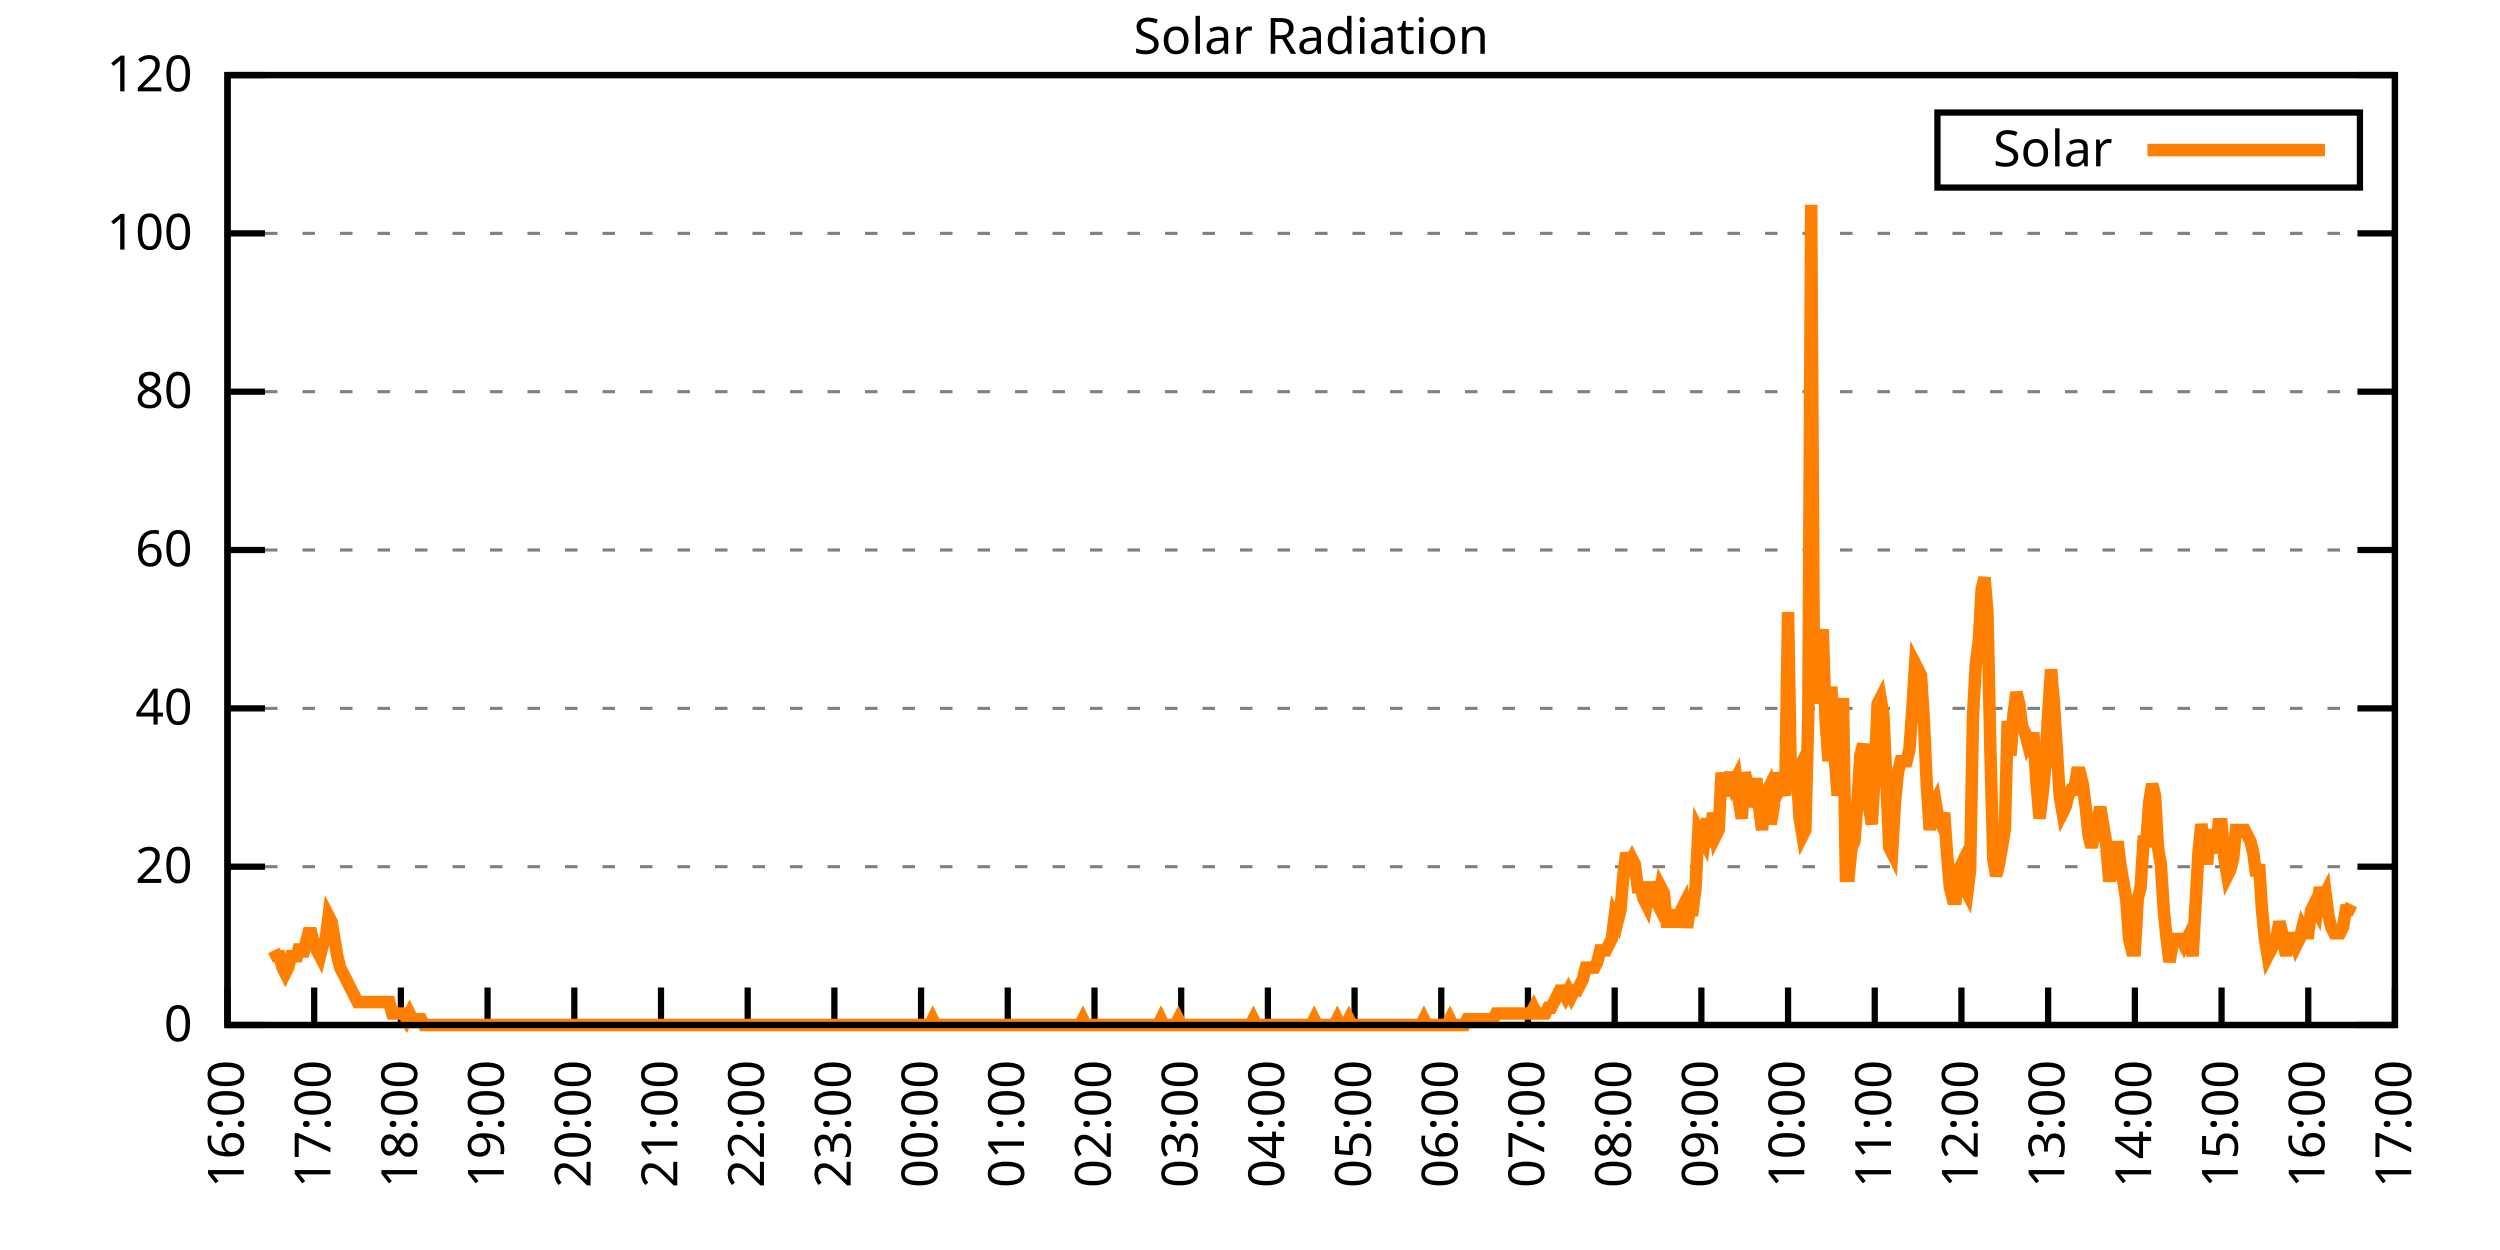
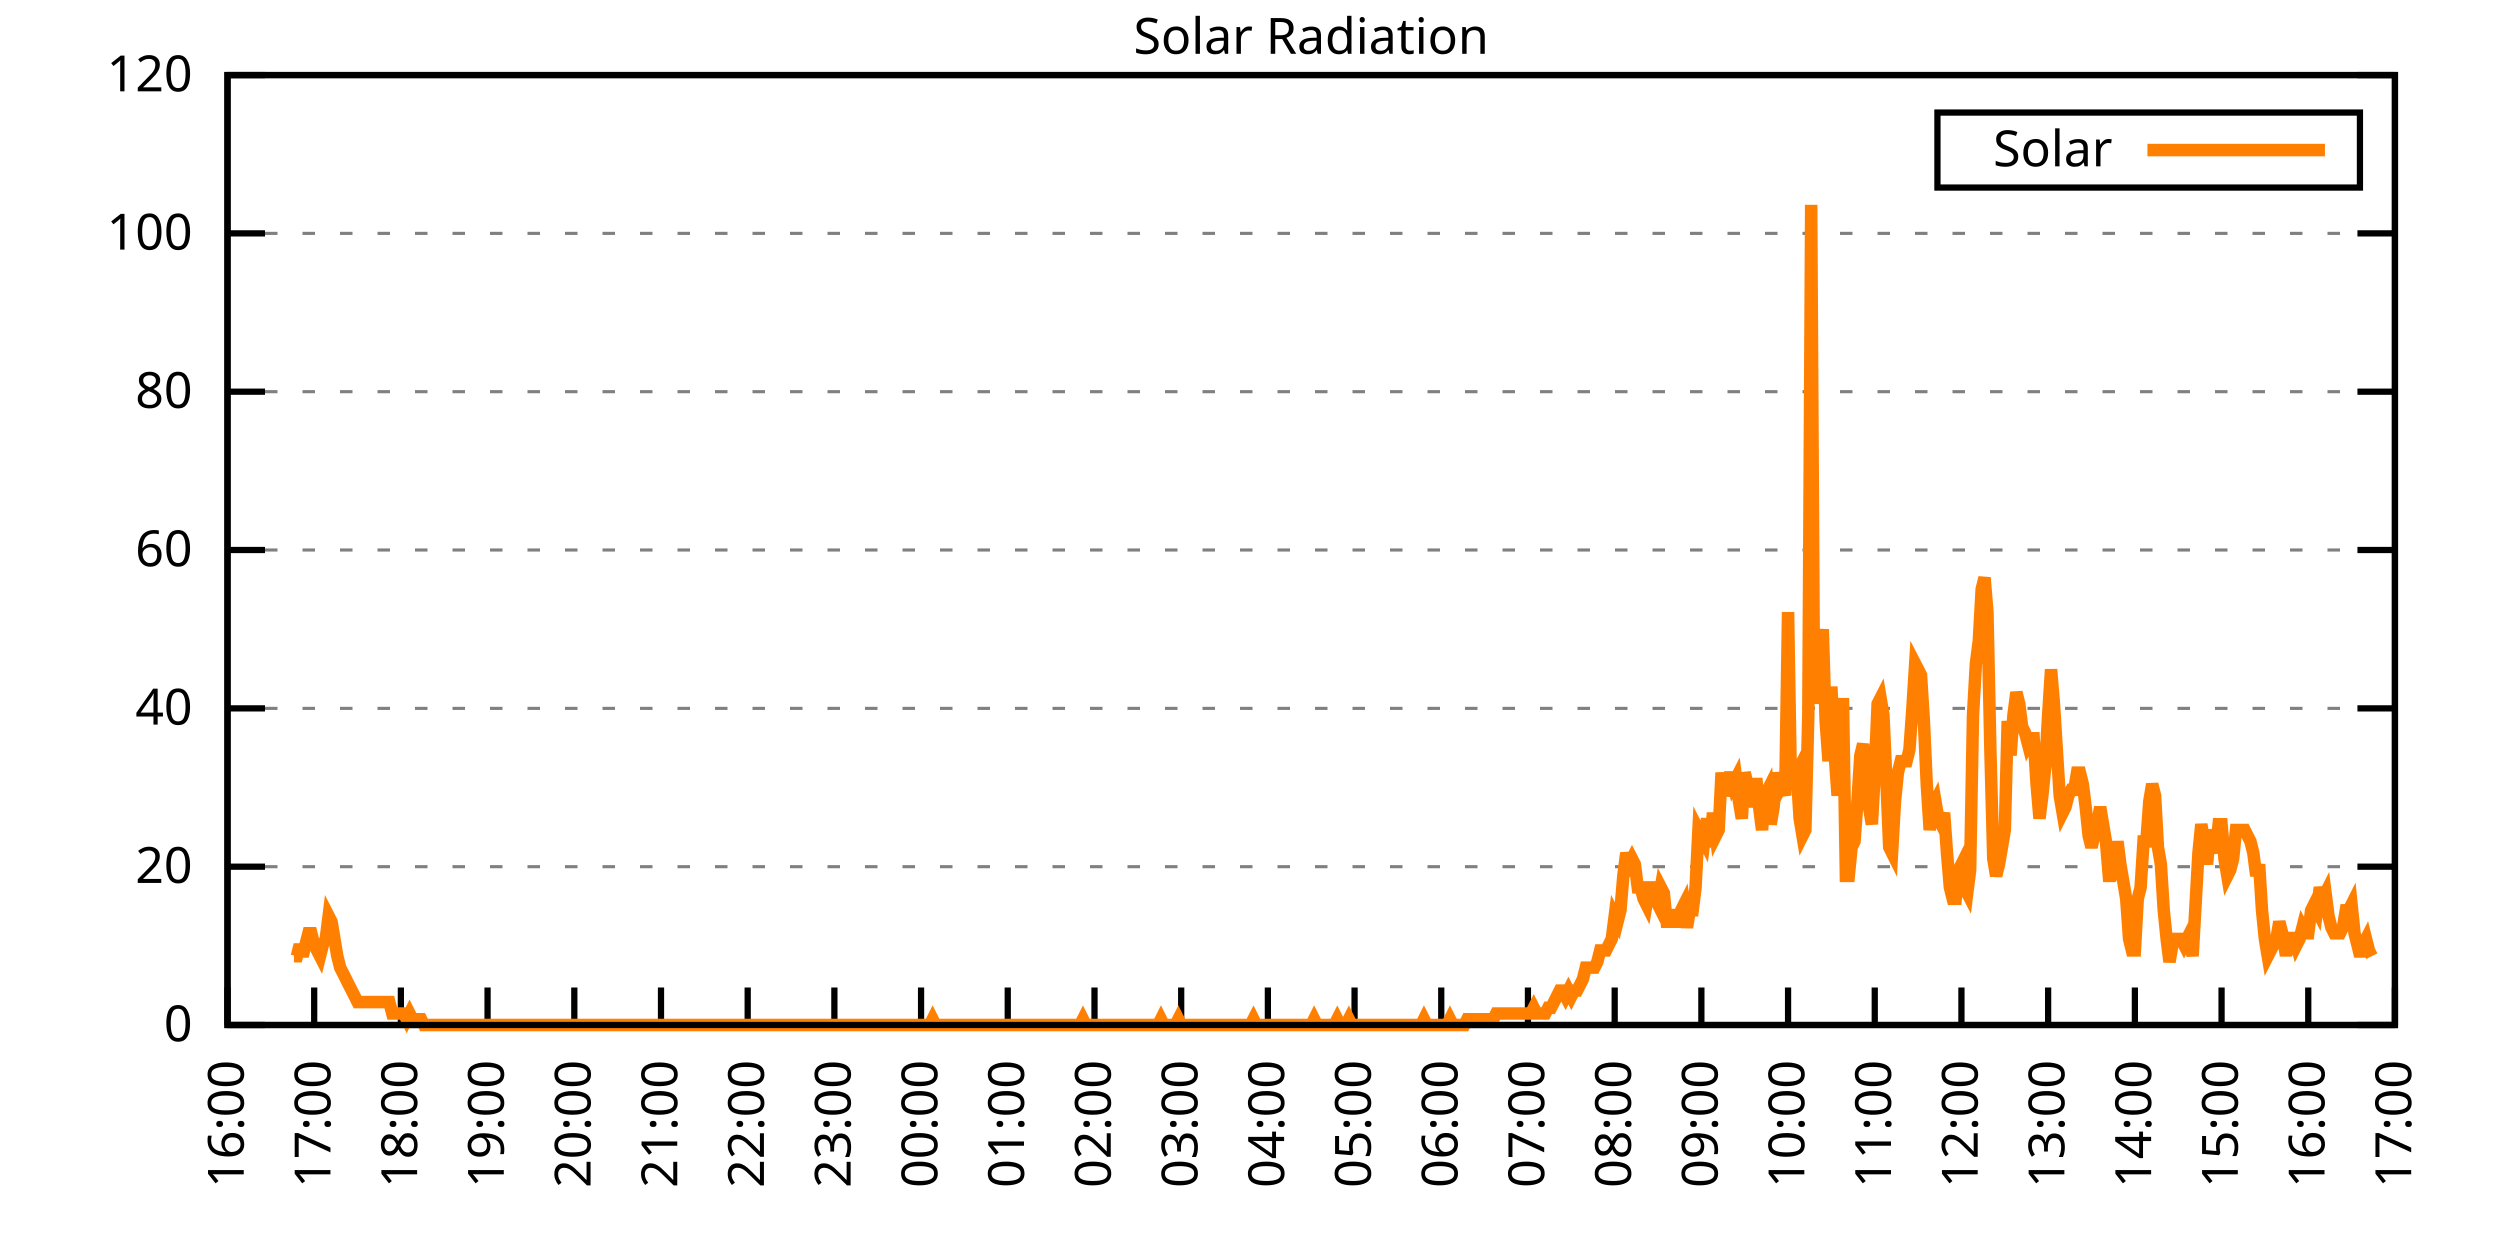
<svg xmlns="http://www.w3.org/2000/svg" xmlns:xlink="http://www.w3.org/1999/xlink" width="400" height="200" viewBox="0 0 400 200">
  <g id="gnuplot_canvas">
    <rect x="0" y="0" width="400" height="200" fill="none" />
    <defs>
      <circle id="gpDot" r="0.5" stroke-width="0.5" stroke="currentColor" />
      <path id="gpPt0" stroke-width="0.333" stroke="currentColor" d="M-1,0 h2 M0,-1 v2" />
      <path id="gpPt1" stroke-width="0.333" stroke="currentColor" d="M-1,-1 L1,1 M1,-1 L-1,1" />
      <path id="gpPt2" stroke-width="0.333" stroke="currentColor" d="M-1,0 L1,0 M0,-1 L0,1 M-1,-1 L1,1 M-1,1 L1,-1" />
      <rect id="gpPt3" stroke-width="0.333" stroke="currentColor" x="-1" y="-1" width="2" height="2" />
      <rect id="gpPt4" stroke-width="0.333" stroke="currentColor" fill="currentColor" x="-1" y="-1" width="2" height="2" />
      <circle id="gpPt5" stroke-width="0.333" stroke="currentColor" cx="0" cy="0" r="1" />
      <use xlink:href="#gpPt5" id="gpPt6" fill="currentColor" stroke="none" />
      <path id="gpPt7" stroke-width="0.333" stroke="currentColor" d="M0,-1.33 L-1.33,0.67 L1.33,0.67 z" />
      <use xlink:href="#gpPt7" id="gpPt8" fill="currentColor" stroke="none" />
      <use xlink:href="#gpPt7" id="gpPt9" stroke="currentColor" transform="rotate(180)" />
      <use xlink:href="#gpPt9" id="gpPt10" fill="currentColor" stroke="none" />
      <use xlink:href="#gpPt3" id="gpPt11" stroke="currentColor" transform="rotate(45)" />
      <use xlink:href="#gpPt11" id="gpPt12" fill="currentColor" stroke="none" />
      <path id="gpPt13" stroke-width="0.333" stroke="currentColor" d="M0,1.330 L1.265,0.411 L0.782,-1.067 L-0.782,-1.076 L-1.265,0.411 z" />
      <use xlink:href="#gpPt13" id="gpPt14" fill="currentColor" stroke="none" />
      <filter id="textbox" filterUnits="objectBoundingBox" x="0" y="0" height="1" width="1">
        <feFlood flood-color="white" flood-opacity="1" result="bgnd" />
        <feComposite in="SourceGraphic" in2="bgnd" operator="atop" />
      </filter>
      <filter id="greybox" filterUnits="objectBoundingBox" x="0" y="0" height="1" width="1">
        <feFlood flood-color="lightgrey" flood-opacity="1" result="grey" />
        <feComposite in="SourceGraphic" in2="grey" operator="atop" />
      </filter>
    </defs>
    <g fill="none" color="white" stroke="currentColor" stroke-width="1.00" stroke-linecap="butt" stroke-linejoin="miter">
</g>
    <g fill="none" color="black" stroke="currentColor" stroke-width="1.00" stroke-linecap="butt" stroke-linejoin="miter">
      <g stroke="none" shape-rendering="crispEdges">
        <polygon fill="rgb(255, 255, 255)" points="36.40,164.00 383.18,164.00 383.18,12.02 36.40,12.02 " />
      </g>
    </g>
    <g fill="none" color="black" stroke="currentColor" stroke-width="1.00" stroke-linecap="butt" stroke-linejoin="miter">
</g>
    <g fill="none" color="black" stroke="black" stroke-width="0.50" stroke-linecap="butt" stroke-linejoin="miter">
</g>
    <g fill="none" color="gray" stroke="currentColor" stroke-width="0.50" stroke-linecap="butt" stroke-linejoin="miter">
      <path stroke="gray" stroke-dasharray="2,4" class="gridline" d="M36.40,164.00 L383.19,164.00  " />
    </g>
    <g fill="none" color="gray" stroke="gray" stroke-width="1.00" stroke-linecap="butt" stroke-linejoin="miter">
</g>
    <g fill="none" color="black" stroke="currentColor" stroke-width="1.00" stroke-linecap="butt" stroke-linejoin="miter">
      <path stroke="black" d="M36.40,164.00 L42.40,164.00 M383.19,164.00 L377.19,164.00  " />
      <g transform="translate(30.80,166.60)" stroke="none" fill="black" font-family="Sans" font-size="8.00" text-anchor="end">
        <text>
          <tspan font-family="Sans"> 0</tspan>
        </text>
      </g>
    </g>
    <g fill="none" color="black" stroke="currentColor" stroke-width="1.00" stroke-linecap="butt" stroke-linejoin="miter">
</g>
    <g fill="none" color="black" stroke="black" stroke-width="0.50" stroke-linecap="butt" stroke-linejoin="miter">
</g>
    <g fill="none" color="gray" stroke="currentColor" stroke-width="0.50" stroke-linecap="butt" stroke-linejoin="miter">
      <path stroke="gray" stroke-dasharray="2,4" class="gridline" d="M36.40,138.67 L383.19,138.67  " />
    </g>
    <g fill="none" color="gray" stroke="gray" stroke-width="1.00" stroke-linecap="butt" stroke-linejoin="miter">
</g>
    <g fill="none" color="black" stroke="currentColor" stroke-width="1.00" stroke-linecap="butt" stroke-linejoin="miter">
      <path stroke="black" d="M36.40,138.67 L42.40,138.67 M383.19,138.67 L377.19,138.67  " />
      <g transform="translate(30.80,141.27)" stroke="none" fill="black" font-family="Sans" font-size="8.00" text-anchor="end">
        <text>
          <tspan font-family="Sans"> 20</tspan>
        </text>
      </g>
    </g>
    <g fill="none" color="black" stroke="currentColor" stroke-width="1.00" stroke-linecap="butt" stroke-linejoin="miter">
</g>
    <g fill="none" color="black" stroke="black" stroke-width="0.50" stroke-linecap="butt" stroke-linejoin="miter">
</g>
    <g fill="none" color="gray" stroke="currentColor" stroke-width="0.50" stroke-linecap="butt" stroke-linejoin="miter">
      <path stroke="gray" stroke-dasharray="2,4" class="gridline" d="M36.40,113.34 L383.19,113.34  " />
    </g>
    <g fill="none" color="gray" stroke="gray" stroke-width="1.00" stroke-linecap="butt" stroke-linejoin="miter">
</g>
    <g fill="none" color="black" stroke="currentColor" stroke-width="1.00" stroke-linecap="butt" stroke-linejoin="miter">
      <path stroke="black" d="M36.40,113.34 L42.40,113.34 M383.19,113.34 L377.19,113.34  " />
      <g transform="translate(30.80,115.94)" stroke="none" fill="black" font-family="Sans" font-size="8.00" text-anchor="end">
        <text>
          <tspan font-family="Sans"> 40</tspan>
        </text>
      </g>
    </g>
    <g fill="none" color="black" stroke="currentColor" stroke-width="1.00" stroke-linecap="butt" stroke-linejoin="miter">
</g>
    <g fill="none" color="black" stroke="black" stroke-width="0.50" stroke-linecap="butt" stroke-linejoin="miter">
</g>
    <g fill="none" color="gray" stroke="currentColor" stroke-width="0.50" stroke-linecap="butt" stroke-linejoin="miter">
      <path stroke="gray" stroke-dasharray="2,4" class="gridline" d="M36.40,88.00 L383.19,88.00  " />
    </g>
    <g fill="none" color="gray" stroke="gray" stroke-width="1.00" stroke-linecap="butt" stroke-linejoin="miter">
</g>
    <g fill="none" color="black" stroke="currentColor" stroke-width="1.00" stroke-linecap="butt" stroke-linejoin="miter">
      <path stroke="black" d="M36.40,88.00 L42.40,88.00 M383.19,88.00 L377.19,88.00  " />
      <g transform="translate(30.80,90.60)" stroke="none" fill="black" font-family="Sans" font-size="8.00" text-anchor="end">
        <text>
          <tspan font-family="Sans"> 60</tspan>
        </text>
      </g>
    </g>
    <g fill="none" color="black" stroke="currentColor" stroke-width="1.00" stroke-linecap="butt" stroke-linejoin="miter">
</g>
    <g fill="none" color="black" stroke="black" stroke-width="0.50" stroke-linecap="butt" stroke-linejoin="miter">
</g>
    <g fill="none" color="gray" stroke="currentColor" stroke-width="0.50" stroke-linecap="butt" stroke-linejoin="miter">
      <path stroke="gray" stroke-dasharray="2,4" class="gridline" d="M36.40,62.67 L383.19,62.67  " />
    </g>
    <g fill="none" color="gray" stroke="gray" stroke-width="1.00" stroke-linecap="butt" stroke-linejoin="miter">
</g>
    <g fill="none" color="black" stroke="currentColor" stroke-width="1.00" stroke-linecap="butt" stroke-linejoin="miter">
      <path stroke="black" d="M36.40,62.67 L42.40,62.67 M383.19,62.67 L377.19,62.67  " />
      <g transform="translate(30.80,65.27)" stroke="none" fill="black" font-family="Sans" font-size="8.00" text-anchor="end">
        <text>
          <tspan font-family="Sans"> 80</tspan>
        </text>
      </g>
    </g>
    <g fill="none" color="black" stroke="currentColor" stroke-width="1.00" stroke-linecap="butt" stroke-linejoin="miter">
</g>
    <g fill="none" color="black" stroke="black" stroke-width="0.50" stroke-linecap="butt" stroke-linejoin="miter">
</g>
    <g fill="none" color="gray" stroke="currentColor" stroke-width="0.50" stroke-linecap="butt" stroke-linejoin="miter">
      <path stroke="gray" stroke-dasharray="2,4" class="gridline" d="M36.40,37.34 L383.19,37.34  " />
    </g>
    <g fill="none" color="gray" stroke="gray" stroke-width="1.00" stroke-linecap="butt" stroke-linejoin="miter">
</g>
    <g fill="none" color="black" stroke="currentColor" stroke-width="1.00" stroke-linecap="butt" stroke-linejoin="miter">
      <path stroke="black" d="M36.40,37.34 L42.40,37.34 M383.19,37.34 L377.19,37.34  " />
      <g transform="translate(30.80,39.94)" stroke="none" fill="black" font-family="Sans" font-size="8.00" text-anchor="end">
        <text>
          <tspan font-family="Sans"> 100</tspan>
        </text>
      </g>
    </g>
    <g fill="none" color="black" stroke="currentColor" stroke-width="1.00" stroke-linecap="butt" stroke-linejoin="miter">
</g>
    <g fill="none" color="black" stroke="black" stroke-width="0.50" stroke-linecap="butt" stroke-linejoin="miter">
</g>
    <g fill="none" color="gray" stroke="currentColor" stroke-width="0.50" stroke-linecap="butt" stroke-linejoin="miter">
      <path stroke="gray" stroke-dasharray="2,4" class="gridline" d="M36.40,12.01 L383.19,12.01  " />
    </g>
    <g fill="none" color="gray" stroke="gray" stroke-width="1.00" stroke-linecap="butt" stroke-linejoin="miter">
</g>
    <g fill="none" color="black" stroke="currentColor" stroke-width="1.00" stroke-linecap="butt" stroke-linejoin="miter">
      <path stroke="black" d="M36.40,12.01 L42.40,12.01 M383.19,12.01 L377.19,12.01  " />
      <g transform="translate(30.80,14.61)" stroke="none" fill="black" font-family="Sans" font-size="8.00" text-anchor="end">
        <text>
          <tspan font-family="Sans"> 120</tspan>
        </text>
      </g>
    </g>
    <g fill="none" color="black" stroke="currentColor" stroke-width="1.00" stroke-linecap="butt" stroke-linejoin="miter">
      <path stroke="black" d="M36.40,164.00 L36.40,158.00  " />
      <g transform="translate(39.00,169.60) rotate(270.00)" stroke="none" fill="black" font-family="Sans" font-size="8.00" text-anchor="end">
        <text>
          <tspan font-family="Sans">16:00</tspan>
        </text>
      </g>
    </g>
    <g fill="none" color="black" stroke="currentColor" stroke-width="1.00" stroke-linecap="butt" stroke-linejoin="miter">
      <path stroke="black" d="M50.27,164.00 L50.27,158.00  " />
      <g transform="translate(52.87,169.60) rotate(270.00)" stroke="none" fill="black" font-family="Sans" font-size="8.00" text-anchor="end">
        <text>
          <tspan font-family="Sans">17:00</tspan>
        </text>
      </g>
    </g>
    <g fill="none" color="black" stroke="currentColor" stroke-width="1.00" stroke-linecap="butt" stroke-linejoin="miter">
      <path stroke="black" d="M64.14,164.00 L64.14,158.00  " />
      <g transform="translate(66.74,169.60) rotate(270.00)" stroke="none" fill="black" font-family="Sans" font-size="8.00" text-anchor="end">
        <text>
          <tspan font-family="Sans">18:00</tspan>
        </text>
      </g>
    </g>
    <g fill="none" color="black" stroke="currentColor" stroke-width="1.00" stroke-linecap="butt" stroke-linejoin="miter">
      <path stroke="black" d="M78.01,164.00 L78.01,158.00  " />
      <g transform="translate(80.61,169.60) rotate(270.00)" stroke="none" fill="black" font-family="Sans" font-size="8.00" text-anchor="end">
        <text>
          <tspan font-family="Sans">19:00</tspan>
        </text>
      </g>
    </g>
    <g fill="none" color="black" stroke="currentColor" stroke-width="1.00" stroke-linecap="butt" stroke-linejoin="miter">
      <path stroke="black" d="M91.89,164.00 L91.89,158.00  " />
      <g transform="translate(94.49,169.60) rotate(270.00)" stroke="none" fill="black" font-family="Sans" font-size="8.00" text-anchor="end">
        <text>
          <tspan font-family="Sans">20:00</tspan>
        </text>
      </g>
    </g>
    <g fill="none" color="black" stroke="currentColor" stroke-width="1.00" stroke-linecap="butt" stroke-linejoin="miter">
      <path stroke="black" d="M105.76,164.00 L105.76,158.00  " />
      <g transform="translate(108.36,169.60) rotate(270.00)" stroke="none" fill="black" font-family="Sans" font-size="8.00" text-anchor="end">
        <text>
          <tspan font-family="Sans">21:00</tspan>
        </text>
      </g>
    </g>
    <g fill="none" color="black" stroke="currentColor" stroke-width="1.00" stroke-linecap="butt" stroke-linejoin="miter">
      <path stroke="black" d="M119.63,164.00 L119.63,158.00  " />
      <g transform="translate(122.23,169.60) rotate(270.00)" stroke="none" fill="black" font-family="Sans" font-size="8.00" text-anchor="end">
        <text>
          <tspan font-family="Sans">22:00</tspan>
        </text>
      </g>
    </g>
    <g fill="none" color="black" stroke="currentColor" stroke-width="1.00" stroke-linecap="butt" stroke-linejoin="miter">
      <path stroke="black" d="M133.50,164.00 L133.50,158.00  " />
      <g transform="translate(136.10,169.60) rotate(270.00)" stroke="none" fill="black" font-family="Sans" font-size="8.00" text-anchor="end">
        <text>
          <tspan font-family="Sans">23:00</tspan>
        </text>
      </g>
    </g>
    <g fill="none" color="black" stroke="currentColor" stroke-width="1.00" stroke-linecap="butt" stroke-linejoin="miter">
      <path stroke="black" d="M147.37,164.00 L147.37,158.00  " />
      <g transform="translate(149.97,169.60) rotate(270.00)" stroke="none" fill="black" font-family="Sans" font-size="8.00" text-anchor="end">
        <text>
          <tspan font-family="Sans">00:00</tspan>
        </text>
      </g>
    </g>
    <g fill="none" color="black" stroke="currentColor" stroke-width="1.00" stroke-linecap="butt" stroke-linejoin="miter">
      <path stroke="black" d="M161.24,164.00 L161.24,158.00  " />
      <g transform="translate(163.84,169.60) rotate(270.00)" stroke="none" fill="black" font-family="Sans" font-size="8.00" text-anchor="end">
        <text>
          <tspan font-family="Sans">01:00</tspan>
        </text>
      </g>
    </g>
    <g fill="none" color="black" stroke="currentColor" stroke-width="1.00" stroke-linecap="butt" stroke-linejoin="miter">
      <path stroke="black" d="M175.12,164.00 L175.12,158.00  " />
      <g transform="translate(177.72,169.60) rotate(270.00)" stroke="none" fill="black" font-family="Sans" font-size="8.00" text-anchor="end">
        <text>
          <tspan font-family="Sans">02:00</tspan>
        </text>
      </g>
    </g>
    <g fill="none" color="black" stroke="currentColor" stroke-width="1.00" stroke-linecap="butt" stroke-linejoin="miter">
      <path stroke="black" d="M188.99,164.00 L188.99,158.00  " />
      <g transform="translate(191.59,169.60) rotate(270.00)" stroke="none" fill="black" font-family="Sans" font-size="8.00" text-anchor="end">
        <text>
          <tspan font-family="Sans">03:00</tspan>
        </text>
      </g>
    </g>
    <g fill="none" color="black" stroke="currentColor" stroke-width="1.00" stroke-linecap="butt" stroke-linejoin="miter">
      <path stroke="black" d="M202.86,164.00 L202.86,158.00  " />
      <g transform="translate(205.46,169.60) rotate(270.00)" stroke="none" fill="black" font-family="Sans" font-size="8.00" text-anchor="end">
        <text>
          <tspan font-family="Sans">04:00</tspan>
        </text>
      </g>
    </g>
    <g fill="none" color="black" stroke="currentColor" stroke-width="1.00" stroke-linecap="butt" stroke-linejoin="miter">
      <path stroke="black" d="M216.73,164.00 L216.73,158.00  " />
      <g transform="translate(219.33,169.60) rotate(270.00)" stroke="none" fill="black" font-family="Sans" font-size="8.00" text-anchor="end">
        <text>
          <tspan font-family="Sans">05:00</tspan>
        </text>
      </g>
    </g>
    <g fill="none" color="black" stroke="currentColor" stroke-width="1.00" stroke-linecap="butt" stroke-linejoin="miter">
      <path stroke="black" d="M230.60,164.00 L230.60,158.00  " />
      <g transform="translate(233.20,169.60) rotate(270.00)" stroke="none" fill="black" font-family="Sans" font-size="8.00" text-anchor="end">
        <text>
          <tspan font-family="Sans">06:00</tspan>
        </text>
      </g>
    </g>
    <g fill="none" color="black" stroke="currentColor" stroke-width="1.00" stroke-linecap="butt" stroke-linejoin="miter">
      <path stroke="black" d="M244.47,164.00 L244.47,158.00  " />
      <g transform="translate(247.07,169.60) rotate(270.00)" stroke="none" fill="black" font-family="Sans" font-size="8.00" text-anchor="end">
        <text>
          <tspan font-family="Sans">07:00</tspan>
        </text>
      </g>
    </g>
    <g fill="none" color="black" stroke="currentColor" stroke-width="1.00" stroke-linecap="butt" stroke-linejoin="miter">
      <path stroke="black" d="M258.35,164.00 L258.35,158.00  " />
      <g transform="translate(260.95,169.60) rotate(270.00)" stroke="none" fill="black" font-family="Sans" font-size="8.00" text-anchor="end">
        <text>
          <tspan font-family="Sans">08:00</tspan>
        </text>
      </g>
    </g>
    <g fill="none" color="black" stroke="currentColor" stroke-width="1.00" stroke-linecap="butt" stroke-linejoin="miter">
      <path stroke="black" d="M272.22,164.00 L272.22,158.00  " />
      <g transform="translate(274.82,169.60) rotate(270.00)" stroke="none" fill="black" font-family="Sans" font-size="8.00" text-anchor="end">
        <text>
          <tspan font-family="Sans">09:00</tspan>
        </text>
      </g>
    </g>
    <g fill="none" color="black" stroke="currentColor" stroke-width="1.00" stroke-linecap="butt" stroke-linejoin="miter">
      <path stroke="black" d="M286.09,164.00 L286.09,158.00  " />
      <g transform="translate(288.69,169.60) rotate(270.00)" stroke="none" fill="black" font-family="Sans" font-size="8.00" text-anchor="end">
        <text>
          <tspan font-family="Sans">10:00</tspan>
        </text>
      </g>
    </g>
    <g fill="none" color="black" stroke="currentColor" stroke-width="1.00" stroke-linecap="butt" stroke-linejoin="miter">
      <path stroke="black" d="M299.96,164.00 L299.96,158.00  " />
      <g transform="translate(302.56,169.60) rotate(270.00)" stroke="none" fill="black" font-family="Sans" font-size="8.00" text-anchor="end">
        <text>
          <tspan font-family="Sans">11:00</tspan>
        </text>
      </g>
    </g>
    <g fill="none" color="black" stroke="currentColor" stroke-width="1.00" stroke-linecap="butt" stroke-linejoin="miter">
      <path stroke="black" d="M313.83,164.00 L313.83,158.00  " />
      <g transform="translate(316.43,169.60) rotate(270.00)" stroke="none" fill="black" font-family="Sans" font-size="8.00" text-anchor="end">
        <text>
          <tspan font-family="Sans">12:00</tspan>
        </text>
      </g>
    </g>
    <g fill="none" color="black" stroke="currentColor" stroke-width="1.00" stroke-linecap="butt" stroke-linejoin="miter">
      <path stroke="black" d="M327.70,164.00 L327.70,158.00  " />
      <g transform="translate(330.30,169.60) rotate(270.00)" stroke="none" fill="black" font-family="Sans" font-size="8.00" text-anchor="end">
        <text>
          <tspan font-family="Sans">13:00</tspan>
        </text>
      </g>
    </g>
    <g fill="none" color="black" stroke="currentColor" stroke-width="1.00" stroke-linecap="butt" stroke-linejoin="miter">
      <path stroke="black" d="M341.58,164.00 L341.58,158.00  " />
      <g transform="translate(344.18,169.60) rotate(270.00)" stroke="none" fill="black" font-family="Sans" font-size="8.00" text-anchor="end">
        <text>
          <tspan font-family="Sans">14:00</tspan>
        </text>
      </g>
    </g>
    <g fill="none" color="black" stroke="currentColor" stroke-width="1.00" stroke-linecap="butt" stroke-linejoin="miter">
      <path stroke="black" d="M355.45,164.00 L355.45,158.00  " />
      <g transform="translate(358.05,169.60) rotate(270.00)" stroke="none" fill="black" font-family="Sans" font-size="8.00" text-anchor="end">
        <text>
          <tspan font-family="Sans">15:00</tspan>
        </text>
      </g>
    </g>
    <g fill="none" color="black" stroke="currentColor" stroke-width="1.00" stroke-linecap="butt" stroke-linejoin="miter">
      <path stroke="black" d="M369.32,164.00 L369.32,158.00  " />
      <g transform="translate(371.92,169.60) rotate(270.00)" stroke="none" fill="black" font-family="Sans" font-size="8.00" text-anchor="end">
        <text>
          <tspan font-family="Sans">16:00</tspan>
        </text>
      </g>
    </g>
    <g fill="none" color="black" stroke="currentColor" stroke-width="1.00" stroke-linecap="butt" stroke-linejoin="miter">
      <path stroke="black" d="M383.19,164.00 L383.19,158.00  " />
      <g transform="translate(385.79,169.60) rotate(270.00)" stroke="none" fill="black" font-family="Sans" font-size="8.00" text-anchor="end">
        <text>
          <tspan font-family="Sans">17:00</tspan>
        </text>
      </g>
    </g>
    <g fill="none" color="black" stroke="currentColor" stroke-width="1.00" stroke-linecap="butt" stroke-linejoin="miter">
</g>
    <g fill="none" color="black" stroke="currentColor" stroke-width="1.00" stroke-linecap="butt" stroke-linejoin="miter">
      <path stroke="black" d="M36.40,12.01 L36.40,164.00 L383.19,164.00 L383.19,12.01 L36.40,12.01 Z  " />
    </g>
    <g fill="none" color="black" stroke="currentColor" stroke-width="1.00" stroke-linecap="butt" stroke-linejoin="miter">
</g>
    <g fill="none" color="black" stroke="currentColor" stroke-width="1.00" stroke-linecap="butt" stroke-linejoin="miter">
      <path stroke="black" d="M309.99,30.01 L309.99,18.01 L377.59,18.01 L377.59,30.01 L309.99,30.01 Z  " />
    </g>
    <g id="Solar_Radiation_plot_1">
      <g fill="none" color="white" stroke="black" stroke-width="2.00" stroke-linecap="butt" stroke-linejoin="miter">
</g>
      <g fill="none" color="black" stroke="currentColor" stroke-width="2.00" stroke-linecap="butt" stroke-linejoin="miter">
        <g transform="translate(337.99,26.61)" stroke="none" fill="black" font-family="Sans" font-size="8.00" text-anchor="end">
          <text>
            <tspan font-family="Sans">Solar</tspan>
          </text>
        </g>
      </g>
      <g fill="none" color="black" stroke="currentColor" stroke-width="2.00" stroke-linecap="butt" stroke-linejoin="miter">
-         <path stroke="rgb(255, 127,   0)" d="M343.59,24.01 L371.99,24.01 M43.80,152.07 L44.26,152.99 L44.72,152.99 L45.19,154.82 L45.65,155.74 L46.11,154.82   L46.57,152.99 L47.03,152.99 L47.50,152.99 L47.96,151.15 L48.42,152.99 L48.88,151.15 L49.35,149.32 L49.81,149.32   L50.27,151.15 L50.73,152.07 L51.20,152.99 L51.66,151.15 L52.12,150.23 L52.58,146.56 L53.05,147.48 L53.51,150.23   L53.97,152.99 L54.43,154.82 L54.90,155.74 L55.36,156.66 L55.82,157.58 L56.28,158.49 L56.75,159.41 L57.21,160.33   L57.67,160.33 L58.13,160.33 L58.59,160.33 L59.06,160.33 L59.52,160.33 L59.98,160.33 L60.44,160.33 L60.91,160.33   L61.37,160.33 L61.83,160.33 L62.29,160.33 L62.76,162.16 L63.22,162.16 L63.68,162.16 L64.14,162.16 L64.61,162.16   L65.07,163.08 L65.53,162.16 L65.99,163.08 L66.46,163.08 L66.92,163.08 L67.38,163.08 L67.84,164.00 L68.30,164.00   L68.77,164.00 L69.23,164.00 L69.69,164.00 L70.15,164.00 L70.62,164.00 L71.08,164.00 L71.54,164.00 L72.00,164.00   L72.47,164.00 L72.93,164.00 L73.39,164.00 L73.85,164.00 L74.32,164.00 L74.78,164.00 L75.24,164.00 L75.70,164.00   L76.17,164.00 L76.63,164.00 L77.09,164.00 L77.55,164.00 L78.01,164.00 L78.48,164.00 L78.94,164.00 L79.40,164.00   L79.86,164.00 L80.33,164.00 L80.79,164.00 L81.25,164.00 L81.71,164.00 L82.18,164.00 L82.64,164.00 L83.10,164.00   L83.56,164.00 L84.03,164.00 L84.49,164.00 L84.95,164.00 L85.41,164.00 L85.88,164.00 L86.34,164.00 L86.80,164.00   L87.26,164.00 L87.72,164.00 L88.19,164.00 L88.65,164.00 L89.11,164.00 L89.57,164.00 L90.04,164.00 L90.50,164.00   L90.96,164.00 L91.42,164.00 L91.89,164.00 L92.35,164.00 L92.81,164.00 L93.27,164.00 L93.74,164.00 L94.20,164.00   L94.66,164.00 L95.12,164.00 L95.59,164.00 L96.05,164.00 L96.51,164.00 L96.97,164.00 L97.44,164.00 L97.90,164.00   L98.36,164.00 L98.82,164.00 L99.28,164.00 L99.75,164.00 L100.21,164.00 L100.67,164.00 L101.13,164.00 L101.60,164.00   L102.06,164.00 L102.52,164.00 L102.98,164.00 L103.45,164.00 L103.91,164.00 L104.37,164.00 L104.83,164.00 L105.30,164.00   L105.76,164.00 L106.22,164.00 L106.68,164.00 L107.15,164.00 L107.61,164.00 L108.07,164.00 L108.53,164.00 L108.99,164.00   L109.46,164.00 L109.92,164.00 L110.38,164.00 L110.84,164.00 L111.31,164.00 L111.77,164.00 L112.23,164.00 L112.69,164.00   L113.16,164.00 L113.62,164.00 L114.08,164.00 L114.54,164.00 L115.01,164.00 L115.47,164.00 L115.93,164.00 L116.39,164.00   L116.86,164.00 L117.32,164.00 L117.78,164.00 L118.24,164.00 L118.70,164.00 L119.17,164.00 L119.63,164.00 L120.09,164.00   L120.55,164.00 L121.02,164.00 L121.48,164.00 L121.94,164.00 L122.40,164.00 L122.87,164.00 L123.33,164.00 L123.79,164.00   L124.25,164.00 L124.72,164.00 L125.18,164.00 L125.64,164.00 L126.10,164.00 L126.57,164.00 L127.03,164.00 L127.49,164.00   L127.95,164.00 L128.41,164.00 L128.88,164.00 L129.34,164.00 L129.80,164.00 L130.26,164.00 L130.73,164.00 L131.19,164.00   L131.65,164.00 L132.11,164.00 L132.58,164.00 L133.04,164.00 L133.50,164.00 L133.96,164.00 L134.43,164.00 L134.89,164.00   L135.35,164.00 L135.81,164.00 L136.28,164.00 L136.74,164.00 L137.20,164.00 L137.66,164.00 L138.13,164.00 L138.59,164.00   L139.05,164.00 L139.51,164.00 L139.97,164.00 L140.44,164.00 L140.90,164.00 L141.36,164.00 L141.82,164.00 L142.29,164.00   L142.75,164.00 L143.21,164.00 L143.67,164.00 L144.14,164.00 L144.60,164.00 L145.06,164.00 L145.52,164.00 L145.99,164.00   L146.45,164.00 L146.91,164.00 L147.37,164.00 L147.84,164.00 L148.30,164.00 L148.76,164.00 L149.22,163.08 L149.68,164.00   L150.15,164.00 L150.61,164.00 L151.07,164.00 L151.53,164.00 L152.00,164.00 L152.46,164.00 L152.92,164.00 L153.38,164.00   L153.85,164.00 L154.31,164.00 L154.77,164.00 L155.23,164.00 L155.70,164.00 L156.16,164.00 L156.62,164.00 L157.08,164.00   L157.55,164.00 L158.01,164.00 L158.47,164.00 L158.93,164.00 L159.39,164.00 L159.86,164.00 L160.32,164.00 L160.78,164.00   L161.24,164.00 L161.71,164.00 L162.17,164.00 L162.63,164.00 L163.09,164.00 L163.56,164.00 L164.02,164.00 L164.48,164.00   L164.94,164.00 L165.41,164.00 L165.87,164.00 L166.33,164.00 L166.79,164.00 L167.26,164.00 L167.72,164.00 L168.18,164.00   L168.64,164.00 L169.10,164.00 L169.57,164.00 L170.03,164.00 L170.49,164.00 L170.95,164.00 L171.42,164.00 L171.88,164.00   L172.34,164.00 L172.80,164.00 L173.27,163.08 L173.73,164.00 L174.19,164.00 L174.65,164.00 L175.12,164.00 L175.58,164.00   L176.04,164.00 L176.50,164.00 L176.97,164.00 L177.43,164.00 L177.89,164.00 L178.35,164.00 L178.82,164.00 L179.28,164.00   L179.74,164.00 L180.20,164.00 L180.66,164.00 L181.13,164.00 L181.59,164.00 L182.05,164.00 L182.51,164.00 L182.98,164.00   L183.44,164.00 L183.90,164.00 L184.36,164.00 L184.83,164.00 L185.29,164.00 L185.75,163.08 L186.21,164.00 L186.68,164.00   L187.14,164.00 L187.60,164.00 L188.06,164.00 L188.53,163.08 L188.99,164.00 L189.45,164.00 L189.91,164.00 L190.37,164.00   L190.84,164.00 L191.30,164.00 L191.76,164.00 L192.22,164.00 L192.69,164.00 L193.15,164.00 L193.61,164.00 L194.07,164.00   L194.54,164.00 L195.00,164.00 L195.46,164.00 L195.92,164.00 L196.39,164.00 L196.85,164.00 L197.31,164.00 L197.77,164.00   L198.24,164.00 L198.70,164.00 L199.16,164.00 L199.62,164.00 L200.08,164.00 L200.55,163.08 L201.01,164.00 L201.47,164.00   L201.93,164.00 L202.40,164.00 L202.86,164.00 L203.32,164.00 L203.78,164.00 L204.25,164.00 L204.71,164.00 L205.17,164.00   L205.63,164.00 L206.10,164.00 L206.56,164.00 L207.02,164.00 L207.48,164.00 L207.95,164.00 L208.41,164.00 L208.87,164.00   L209.33,164.00 L209.80,164.00 L210.26,163.08 L210.72,164.00 L211.18,164.00 L211.64,164.00 L212.11,164.00 L212.57,164.00   L213.03,164.00 L213.49,164.00 L213.96,163.08 L214.42,164.00 L214.88,164.00 L215.34,164.00 L215.81,163.08 L216.27,164.00   L216.73,164.00 L217.19,164.00 L217.66,164.00 L218.12,164.00 L218.58,164.00 L219.04,164.00 L219.51,164.00 L219.97,164.00   L220.43,164.00 L220.89,164.00 L221.35,164.00 L221.82,164.00 L222.28,164.00 L222.74,164.00 L223.20,164.00 L223.67,164.00   L224.13,164.00 L224.59,164.00 L225.05,164.00 L225.52,164.00 L225.98,164.00 L226.44,164.00 L226.90,164.00 L227.37,164.00   L227.83,163.08 L228.29,164.00 L228.75,164.00 L229.22,164.00 L229.68,164.00 L230.14,164.00 L230.60,164.00 L231.06,164.00   L231.53,164.00 L231.99,163.08 L232.45,164.00 L232.91,164.00 L233.38,164.00 L233.84,164.00 L234.30,164.00 L234.76,163.08   L235.23,163.08 L235.69,163.08 L236.15,163.08 L236.61,163.08 L237.08,163.08 L237.54,163.08 L238.00,163.08 L238.46,163.08   L238.93,163.08 L239.39,162.16 L239.85,162.16 L240.31,162.16 L240.77,162.16 L241.24,162.16 L241.70,162.16 L242.16,162.16   L242.62,162.16 L243.09,162.16 L243.55,162.16 L244.01,162.16 L244.47,162.16 L244.94,162.16 L245.40,161.25 L245.86,162.16   L246.32,162.16 L246.79,162.16 L247.25,162.16 L247.71,161.25 L248.17,161.25 L248.64,160.33 L249.10,159.41 L249.56,158.49   L250.02,158.49 L250.49,159.41 L250.95,158.49 L251.41,159.41 L251.87,158.49 L252.33,158.49 L252.80,157.58 L253.26,156.66   L253.72,154.82 L254.18,154.82 L254.65,154.82 L255.11,154.82 L255.57,153.91 L256.03,152.07 L256.50,152.07 L256.96,152.07   L257.42,151.15 L257.88,150.23 L258.35,146.56 L258.81,147.48 L259.27,145.65 L259.73,140.14 L260.20,136.47 L260.66,138.30   L261.12,137.39 L261.58,138.30 L262.04,141.98 L262.51,141.98 L262.97,143.81 L263.43,144.73 L263.89,141.98 L264.36,141.98   L264.82,143.81 L265.28,144.73 L265.74,141.98 L266.21,142.89 L266.67,147.48 L267.13,147.48 L267.59,145.65 L268.06,147.48   L268.52,147.48 L268.98,145.65 L269.44,144.73 L269.91,148.40 L270.37,145.65 L270.83,145.65 L271.29,141.98 L271.75,132.80   L272.22,133.72 L272.68,134.63 L273.14,130.96 L273.60,135.55 L274.07,130.05 L274.53,133.72 L274.99,132.80 L275.45,123.62   L275.92,127.29 L276.38,125.46 L276.84,123.62 L277.30,125.46 L277.77,124.54 L278.23,128.21 L278.69,130.96 L279.15,123.62   L279.62,125.46 L280.08,125.46 L280.54,129.13 L281.00,124.54 L281.46,129.13 L281.93,132.80 L282.39,127.29 L282.85,126.37   L283.31,131.88 L283.78,129.13 L284.24,123.62 L284.70,126.37 L285.16,125.46 L285.63,127.29 L286.09,97.93 L286.55,125.46   L287.01,124.54 L287.48,123.62 L287.94,130.96 L288.40,133.72 L288.86,132.80 L289.33,114.44 L289.79,32.77 L290.25,112.61   L290.71,104.35 L291.18,105.27 L291.64,100.68 L292.10,115.36 L292.56,121.79 L293.02,109.86 L293.49,119.95 L293.95,126.37   L294.41,126.37 L294.87,111.69 L295.34,140.14 L295.80,140.14 L296.26,135.55 L296.72,134.63 L297.19,128.21 L297.65,120.87   L298.11,119.03 L298.57,125.46 L299.04,129.13 L299.50,131.88 L299.96,123.62 L300.42,112.61 L300.89,111.69 L301.35,114.44   L301.81,124.54 L302.27,135.55 L302.73,136.47 L303.20,128.21 L303.66,123.62 L304.12,121.79 L304.58,121.79 L305.05,121.79   L305.51,119.95 L305.97,113.53 L306.43,106.19 L306.90,107.10 L307.36,108.02 L307.82,115.36 L308.28,125.46 L308.75,132.80   L309.21,129.13 L309.67,128.21 L310.13,130.96 L310.60,131.88 L311.06,130.05 L311.52,136.47 L311.98,141.98 L312.44,143.81   L312.91,143.81 L313.37,139.22 L313.83,138.30 L314.29,141.98 L314.76,142.89 L315.22,139.22 L315.68,114.44 L316.14,106.19   L316.61,102.51 L317.07,94.26 L317.53,92.42 L317.99,97.93 L318.46,119.95 L318.92,137.39 L319.38,140.14 L319.84,138.30   L320.31,135.55 L320.77,132.80 L321.23,115.36 L321.69,120.87 L322.15,114.44 L322.62,110.77 L323.08,112.61 L323.54,116.28   L324.00,117.20 L324.47,119.03 L324.93,118.12 L325.39,118.12 L325.85,125.46 L326.32,130.96 L326.78,127.29 L327.24,122.70   L327.70,114.44 L328.17,107.10 L328.63,112.61 L329.09,119.95 L329.55,127.29 L330.02,130.05 L330.48,129.13 L330.94,127.29   L331.40,126.37 L331.87,126.37 L332.33,123.62 L332.79,123.62 L333.25,125.46 L333.71,129.13 L334.18,133.72 L334.64,135.55   L335.10,133.72 L335.56,131.88 L336.03,129.13 L336.49,131.88 L336.95,134.63 L337.41,140.14 L337.88,140.14 L338.34,139.22   L338.80,134.63 L339.26,138.30 L339.73,141.06 L340.19,143.81 L340.65,150.23 L341.11,152.07 L341.58,152.07 L342.04,143.81   L342.50,141.98 L342.96,134.63 L343.42,134.63 L343.89,128.21 L344.35,125.46 L344.81,127.29 L345.27,135.55 L345.74,138.30   L346.20,145.65 L346.66,150.23 L347.12,153.91 L347.59,151.15 L348.05,150.23 L348.51,150.23 L348.97,150.23 L349.44,151.15   L349.90,150.23 L350.36,149.32 L350.82,152.99 L351.29,144.73 L351.75,136.47 L352.21,131.88 L352.67,134.63 L353.13,138.30   L353.60,132.80 L354.06,134.63 L354.52,136.47 L354.98,131.88 L355.45,131.88 L355.91,137.39 L356.37,140.14 L356.83,139.22   L357.30,137.39 L357.76,132.80 L358.22,132.80 L358.68,132.80 L359.15,132.80 L359.61,133.72 L360.07,134.63 L360.53,136.47   L361.00,140.14 L361.46,138.30 L361.92,145.65 L362.38,150.23 L362.84,152.99 L363.31,152.07 L363.77,151.15 L364.23,150.23   L364.69,147.48 L365.16,149.32 L365.62,152.07 L366.08,152.07 L366.54,151.15 L367.01,149.32 L367.47,151.15 L367.93,150.23   L368.39,148.40 L368.86,149.32 L369.32,149.32 L369.78,145.65 L370.24,144.73 L370.71,145.65 L371.17,141.98 L371.63,143.81   L372.09,142.89 L372.56,146.56 L373.02,148.40 L373.48,149.32 L373.94,149.32 L374.40,149.32 L374.87,148.40 L375.33,145.65   L375.79,145.65 L376.25,144.73  " />
+         <path stroke="rgb(255, 127,   0)" d="M343.59,24.01 L371.99,24.01 M47.03,152.99 L47.50,152.99 L47.96,151.15 L48.42,152.99 L48.88,151.15 L49.35,149.32   L49.81,149.32 L50.27,151.15 L50.73,152.07 L51.20,152.99 L51.66,151.15 L52.12,150.23 L52.58,146.56 L53.05,147.48   L53.51,150.23 L53.97,152.99 L54.43,154.82 L54.90,155.74 L55.36,156.66 L55.82,157.58 L56.28,158.49 L56.75,159.41   L57.21,160.33 L57.67,160.33 L58.13,160.33 L58.59,160.33 L59.06,160.33 L59.52,160.33 L59.98,160.33 L60.44,160.33   L60.91,160.33 L61.37,160.33 L61.83,160.33 L62.29,160.33 L62.76,162.16 L63.22,162.16 L63.68,162.16 L64.14,162.16   L64.61,162.16 L65.07,163.08 L65.53,162.16 L65.99,163.08 L66.46,163.08 L66.92,163.08 L67.38,163.08 L67.84,164.00   L68.30,164.00 L68.77,164.00 L69.23,164.00 L69.69,164.00 L70.15,164.00 L70.62,164.00 L71.08,164.00 L71.54,164.00   L72.00,164.00 L72.47,164.00 L72.93,164.00 L73.39,164.00 L73.85,164.00 L74.32,164.00 L74.78,164.00 L75.24,164.00   L75.70,164.00 L76.17,164.00 L76.63,164.00 L77.09,164.00 L77.55,164.00 L78.01,164.00 L78.48,164.00 L78.94,164.00   L79.40,164.00 L79.86,164.00 L80.33,164.00 L80.79,164.00 L81.25,164.00 L81.71,164.00 L82.18,164.00 L82.64,164.00   L83.10,164.00 L83.56,164.00 L84.03,164.00 L84.49,164.00 L84.95,164.00 L85.41,164.00 L85.88,164.00 L86.34,164.00   L86.80,164.00 L87.26,164.00 L87.72,164.00 L88.19,164.00 L88.65,164.00 L89.11,164.00 L89.57,164.00 L90.04,164.00   L90.50,164.00 L90.96,164.00 L91.42,164.00 L91.89,164.00 L92.35,164.00 L92.81,164.00 L93.27,164.00 L93.74,164.00   L94.20,164.00 L94.66,164.00 L95.12,164.00 L95.59,164.00 L96.05,164.00 L96.51,164.00 L96.97,164.00 L97.44,164.00   L97.90,164.00 L98.36,164.00 L98.82,164.00 L99.28,164.00 L99.75,164.00 L100.21,164.00 L100.67,164.00 L101.13,164.00   L101.60,164.00 L102.06,164.00 L102.52,164.00 L102.98,164.00 L103.45,164.00 L103.91,164.00 L104.37,164.00 L104.83,164.00   L105.30,164.00 L105.76,164.00 L106.22,164.00 L106.68,164.00 L107.15,164.00 L107.61,164.00 L108.07,164.00 L108.53,164.00   L108.99,164.00 L109.46,164.00 L109.92,164.00 L110.38,164.00 L110.84,164.00 L111.31,164.00 L111.77,164.00 L112.23,164.00   L112.69,164.00 L113.16,164.00 L113.62,164.00 L114.08,164.00 L114.54,164.00 L115.01,164.00 L115.47,164.00 L115.93,164.00   L116.39,164.00 L116.86,164.00 L117.32,164.00 L117.78,164.00 L118.24,164.00 L118.70,164.00 L119.17,164.00 L119.63,164.00   L120.09,164.00 L120.55,164.00 L121.02,164.00 L121.48,164.00 L121.94,164.00 L122.40,164.00 L122.87,164.00 L123.33,164.00   L123.79,164.00 L124.25,164.00 L124.72,164.00 L125.18,164.00 L125.64,164.00 L126.10,164.00 L126.57,164.00 L127.03,164.00   L127.49,164.00 L127.95,164.00 L128.41,164.00 L128.88,164.00 L129.34,164.00 L129.80,164.00 L130.26,164.00 L130.73,164.00   L131.19,164.00 L131.65,164.00 L132.11,164.00 L132.58,164.00 L133.04,164.00 L133.50,164.00 L133.96,164.00 L134.43,164.00   L134.89,164.00 L135.35,164.00 L135.81,164.00 L136.28,164.00 L136.74,164.00 L137.20,164.00 L137.66,164.00 L138.13,164.00   L138.59,164.00 L139.05,164.00 L139.51,164.00 L139.97,164.00 L140.44,164.00 L140.90,164.00 L141.36,164.00 L141.82,164.00   L142.29,164.00 L142.75,164.00 L143.21,164.00 L143.67,164.00 L144.14,164.00 L144.60,164.00 L145.06,164.00 L145.52,164.00   L145.99,164.00 L146.45,164.00 L146.91,164.00 L147.37,164.00 L147.84,164.00 L148.30,164.00 L148.76,164.00 L149.22,163.08   L149.68,164.00 L150.15,164.00 L150.61,164.00 L151.07,164.00 L151.53,164.00 L152.00,164.00 L152.46,164.00 L152.92,164.00   L153.38,164.00 L153.85,164.00 L154.31,164.00 L154.77,164.00 L155.23,164.00 L155.70,164.00 L156.16,164.00 L156.62,164.00   L157.08,164.00 L157.55,164.00 L158.01,164.00 L158.47,164.00 L158.93,164.00 L159.39,164.00 L159.86,164.00 L160.32,164.00   L160.78,164.00 L161.24,164.00 L161.71,164.00 L162.17,164.00 L162.63,164.00 L163.09,164.00 L163.56,164.00 L164.02,164.00   L164.48,164.00 L164.94,164.00 L165.41,164.00 L165.87,164.00 L166.33,164.00 L166.79,164.00 L167.26,164.00 L167.72,164.00   L168.18,164.00 L168.64,164.00 L169.10,164.00 L169.57,164.00 L170.03,164.00 L170.49,164.00 L170.95,164.00 L171.42,164.00   L171.88,164.00 L172.34,164.00 L172.80,164.00 L173.27,163.08 L173.73,164.00 L174.19,164.00 L174.65,164.00 L175.12,164.00   L175.58,164.00 L176.04,164.00 L176.50,164.00 L176.97,164.00 L177.43,164.00 L177.89,164.00 L178.35,164.00 L178.82,164.00   L179.28,164.00 L179.74,164.00 L180.20,164.00 L180.66,164.00 L181.13,164.00 L181.59,164.00 L182.05,164.00 L182.51,164.00   L182.98,164.00 L183.44,164.00 L183.90,164.00 L184.36,164.00 L184.83,164.00 L185.29,164.00 L185.75,163.08 L186.21,164.00   L186.68,164.00 L187.14,164.00 L187.60,164.00 L188.06,164.00 L188.53,163.08 L188.99,164.00 L189.45,164.00 L189.91,164.00   L190.37,164.00 L190.84,164.00 L191.30,164.00 L191.76,164.00 L192.22,164.00 L192.69,164.00 L193.15,164.00 L193.61,164.00   L194.07,164.00 L194.54,164.00 L195.00,164.00 L195.46,164.00 L195.92,164.00 L196.39,164.00 L196.85,164.00 L197.31,164.00   L197.77,164.00 L198.24,164.00 L198.70,164.00 L199.16,164.00 L199.62,164.00 L200.08,164.00 L200.55,163.08 L201.01,164.00   L201.47,164.00 L201.93,164.00 L202.40,164.00 L202.86,164.00 L203.32,164.00 L203.78,164.00 L204.25,164.00 L204.71,164.00   L205.17,164.00 L205.63,164.00 L206.10,164.00 L206.56,164.00 L207.02,164.00 L207.48,164.00 L207.95,164.00 L208.41,164.00   L208.87,164.00 L209.33,164.00 L209.80,164.00 L210.26,163.08 L210.72,164.00 L211.18,164.00 L211.64,164.00 L212.11,164.00   L212.57,164.00 L213.03,164.00 L213.49,164.00 L213.96,163.08 L214.42,164.00 L214.88,164.00 L215.34,164.00 L215.81,163.08   L216.27,164.00 L216.73,164.00 L217.19,164.00 L217.66,164.00 L218.12,164.00 L218.58,164.00 L219.04,164.00 L219.51,164.00   L219.97,164.00 L220.43,164.00 L220.89,164.00 L221.35,164.00 L221.82,164.00 L222.28,164.00 L222.74,164.00 L223.20,164.00   L223.67,164.00 L224.13,164.00 L224.59,164.00 L225.05,164.00 L225.52,164.00 L225.98,164.00 L226.44,164.00 L226.90,164.00   L227.37,164.00 L227.83,163.08 L228.29,164.00 L228.75,164.00 L229.22,164.00 L229.68,164.00 L230.14,164.00 L230.60,164.00   L231.06,164.00 L231.53,164.00 L231.99,163.08 L232.45,164.00 L232.91,164.00 L233.38,164.00 L233.84,164.00 L234.30,164.00   L234.76,163.08 L235.23,163.08 L235.69,163.08 L236.15,163.08 L236.61,163.08 L237.08,163.08 L237.54,163.08 L238.00,163.08   L238.46,163.08 L238.93,163.08 L239.39,162.16 L239.85,162.16 L240.31,162.16 L240.77,162.16 L241.24,162.16 L241.70,162.16   L242.16,162.16 L242.62,162.16 L243.09,162.16 L243.55,162.16 L244.01,162.16 L244.47,162.16 L244.94,162.16 L245.40,161.25   L245.86,162.16 L246.32,162.16 L246.79,162.16 L247.25,162.16 L247.71,161.25 L248.17,161.25 L248.64,160.33 L249.10,159.41   L249.56,158.49 L250.02,158.49 L250.49,159.41 L250.95,158.49 L251.41,159.41 L251.87,158.49 L252.33,158.49 L252.80,157.58   L253.26,156.66 L253.72,154.82 L254.18,154.82 L254.65,154.82 L255.11,154.82 L255.57,153.91 L256.03,152.07 L256.50,152.07   L256.96,152.07 L257.42,151.15 L257.88,150.23 L258.35,146.56 L258.81,147.48 L259.27,145.65 L259.73,140.14 L260.20,136.47   L260.66,138.30 L261.12,137.39 L261.58,138.30 L262.04,141.98 L262.51,141.98 L262.97,143.81 L263.43,144.73 L263.89,141.98   L264.36,141.98 L264.82,143.81 L265.28,144.73 L265.74,141.98 L266.21,142.89 L266.67,147.48 L267.13,147.48 L267.59,145.65   L268.06,147.48 L268.52,147.48 L268.98,145.65 L269.44,144.73 L269.91,148.40 L270.37,145.65 L270.83,145.65 L271.29,141.98   L271.75,132.80 L272.22,133.72 L272.68,134.63 L273.14,130.96 L273.60,135.55 L274.07,130.05 L274.53,133.72 L274.99,132.80   L275.45,123.62 L275.92,127.29 L276.38,125.46 L276.84,123.62 L277.30,125.46 L277.77,124.54 L278.23,128.21 L278.69,130.96   L279.15,123.62 L279.62,125.46 L280.08,125.46 L280.54,129.13 L281.00,124.54 L281.46,129.13 L281.93,132.80 L282.39,127.29   L282.85,126.37 L283.31,131.88 L283.78,129.13 L284.24,123.62 L284.70,126.37 L285.16,125.46 L285.63,127.29 L286.09,97.93   L286.55,125.46 L287.01,124.54 L287.48,123.62 L287.94,130.96 L288.40,133.72 L288.86,132.80 L289.33,114.44 L289.79,32.77   L290.25,112.61 L290.71,104.35 L291.18,105.27 L291.64,100.68 L292.10,115.36 L292.56,121.79 L293.02,109.86 L293.49,119.95   L293.95,126.37 L294.41,126.37 L294.87,111.69 L295.34,140.14 L295.80,140.14 L296.26,135.55 L296.72,134.63 L297.19,128.21   L297.65,120.87 L298.11,119.03 L298.57,125.46 L299.04,129.13 L299.50,131.88 L299.96,123.62 L300.42,112.61 L300.89,111.69   L301.35,114.44 L301.81,124.54 L302.27,135.55 L302.73,136.47 L303.20,128.21 L303.66,123.62 L304.12,121.79 L304.58,121.79   L305.05,121.79 L305.51,119.95 L305.97,113.53 L306.43,106.19 L306.90,107.10 L307.36,108.02 L307.82,115.36 L308.28,125.46   L308.75,132.80 L309.21,129.13 L309.67,128.21 L310.13,130.96 L310.60,131.88 L311.06,130.05 L311.52,136.47 L311.98,141.98   L312.44,143.81 L312.91,143.81 L313.37,139.22 L313.83,138.30 L314.29,141.98 L314.76,142.89 L315.22,139.22 L315.68,114.44   L316.14,106.19 L316.61,102.51 L317.07,94.26 L317.53,92.42 L317.99,97.93 L318.46,119.95 L318.92,137.39 L319.38,140.14   L319.84,138.30 L320.31,135.55 L320.77,132.80 L321.23,115.36 L321.69,120.87 L322.15,114.44 L322.62,110.77 L323.08,112.61   L323.54,116.28 L324.00,117.20 L324.47,119.03 L324.93,118.12 L325.39,118.12 L325.85,125.46 L326.32,130.96 L326.78,127.29   L327.24,122.70 L327.70,114.44 L328.17,107.10 L328.63,112.61 L329.09,119.95 L329.55,127.29 L330.02,130.05 L330.48,129.13   L330.94,127.29 L331.40,126.37 L331.87,126.37 L332.33,123.62 L332.79,123.62 L333.25,125.46 L333.71,129.13 L334.18,133.72   L334.64,135.55 L335.10,133.72 L335.56,131.88 L336.03,129.13 L336.49,131.88 L336.95,134.63 L337.41,140.14 L337.88,140.14   L338.34,139.22 L338.80,134.63 L339.26,138.30 L339.73,141.06 L340.19,143.81 L340.65,150.23 L341.11,152.07 L341.58,152.07   L342.04,143.81 L342.50,141.98 L342.96,134.63 L343.42,134.63 L343.89,128.21 L344.35,125.46 L344.81,127.29 L345.27,135.55   L345.74,138.30 L346.20,145.65 L346.66,150.23 L347.12,153.91 L347.59,151.15 L348.05,150.23 L348.51,150.23 L348.97,150.23   L349.44,151.15 L349.90,150.23 L350.36,149.32 L350.82,152.99 L351.29,144.73 L351.75,136.47 L352.21,131.88 L352.67,134.63   L353.13,138.30 L353.60,132.80 L354.06,134.63 L354.52,136.47 L354.98,131.88 L355.45,131.88 L355.91,137.39 L356.37,140.14   L356.83,139.22 L357.30,137.39 L357.76,132.80 L358.22,132.80 L358.68,132.80 L359.15,132.80 L359.61,133.72 L360.07,134.63   L360.53,136.47 L361.00,140.14 L361.46,138.30 L361.92,145.65 L362.38,150.23 L362.84,152.99 L363.31,152.07 L363.77,151.15   L364.23,150.23 L364.69,147.48 L365.16,149.32 L365.62,152.07 L366.08,152.07 L366.54,151.15 L367.01,149.32 L367.47,151.15   L367.93,150.23 L368.39,148.40 L368.86,149.32 L369.32,149.32 L369.78,145.65 L370.24,144.73 L370.71,145.65 L371.17,141.98   L371.63,143.81 L372.09,142.89 L372.56,146.56 L373.02,148.40 L373.48,149.32 L373.94,149.32 L374.40,149.32 L374.87,148.40   L375.33,145.65 L375.79,145.65 L376.25,144.73 L376.72,149.32 L377.18,151.15 L377.64,152.99 L378.10,151.15 L378.57,150.23   L379.03,152.07 L379.49,152.99  " />
      </g>
    </g>
    <g fill="none" color="black" stroke="currentColor" stroke-width="2.00" stroke-linecap="butt" stroke-linejoin="miter">
</g>
    <g fill="none" color="black" stroke="black" stroke-width="1.00" stroke-linecap="butt" stroke-linejoin="miter">
</g>
    <g fill="none" color="black" stroke="currentColor" stroke-width="1.00" stroke-linecap="butt" stroke-linejoin="miter">
      <path stroke="black" d="M36.40,12.01 L36.40,164.00 L383.19,164.00 L383.19,12.01 L36.40,12.01 Z  " />
      <g transform="translate(6.80,88.01) rotate(270.00)" stroke="none" fill="black" font-family="Sans" font-size="8.00" text-anchor="middle">
        <text />
      </g>
    </g>
    <g fill="none" color="black" stroke="currentColor" stroke-width="1.00" stroke-linecap="butt" stroke-linejoin="miter">
</g>
    <g fill="none" color="black" stroke="currentColor" stroke-width="1.00" stroke-linecap="butt" stroke-linejoin="miter">
      <g transform="translate(209.79,8.61)" stroke="none" fill="black" font-family="Sans" font-size="8.00" text-anchor="middle">
        <text>
          <tspan font-family="Sans">Solar Radiation</tspan>
        </text>
      </g>
    </g>
    <g fill="none" color="black" stroke="currentColor" stroke-width="1.00" stroke-linecap="butt" stroke-linejoin="miter">
</g>
  </g>
</svg>
